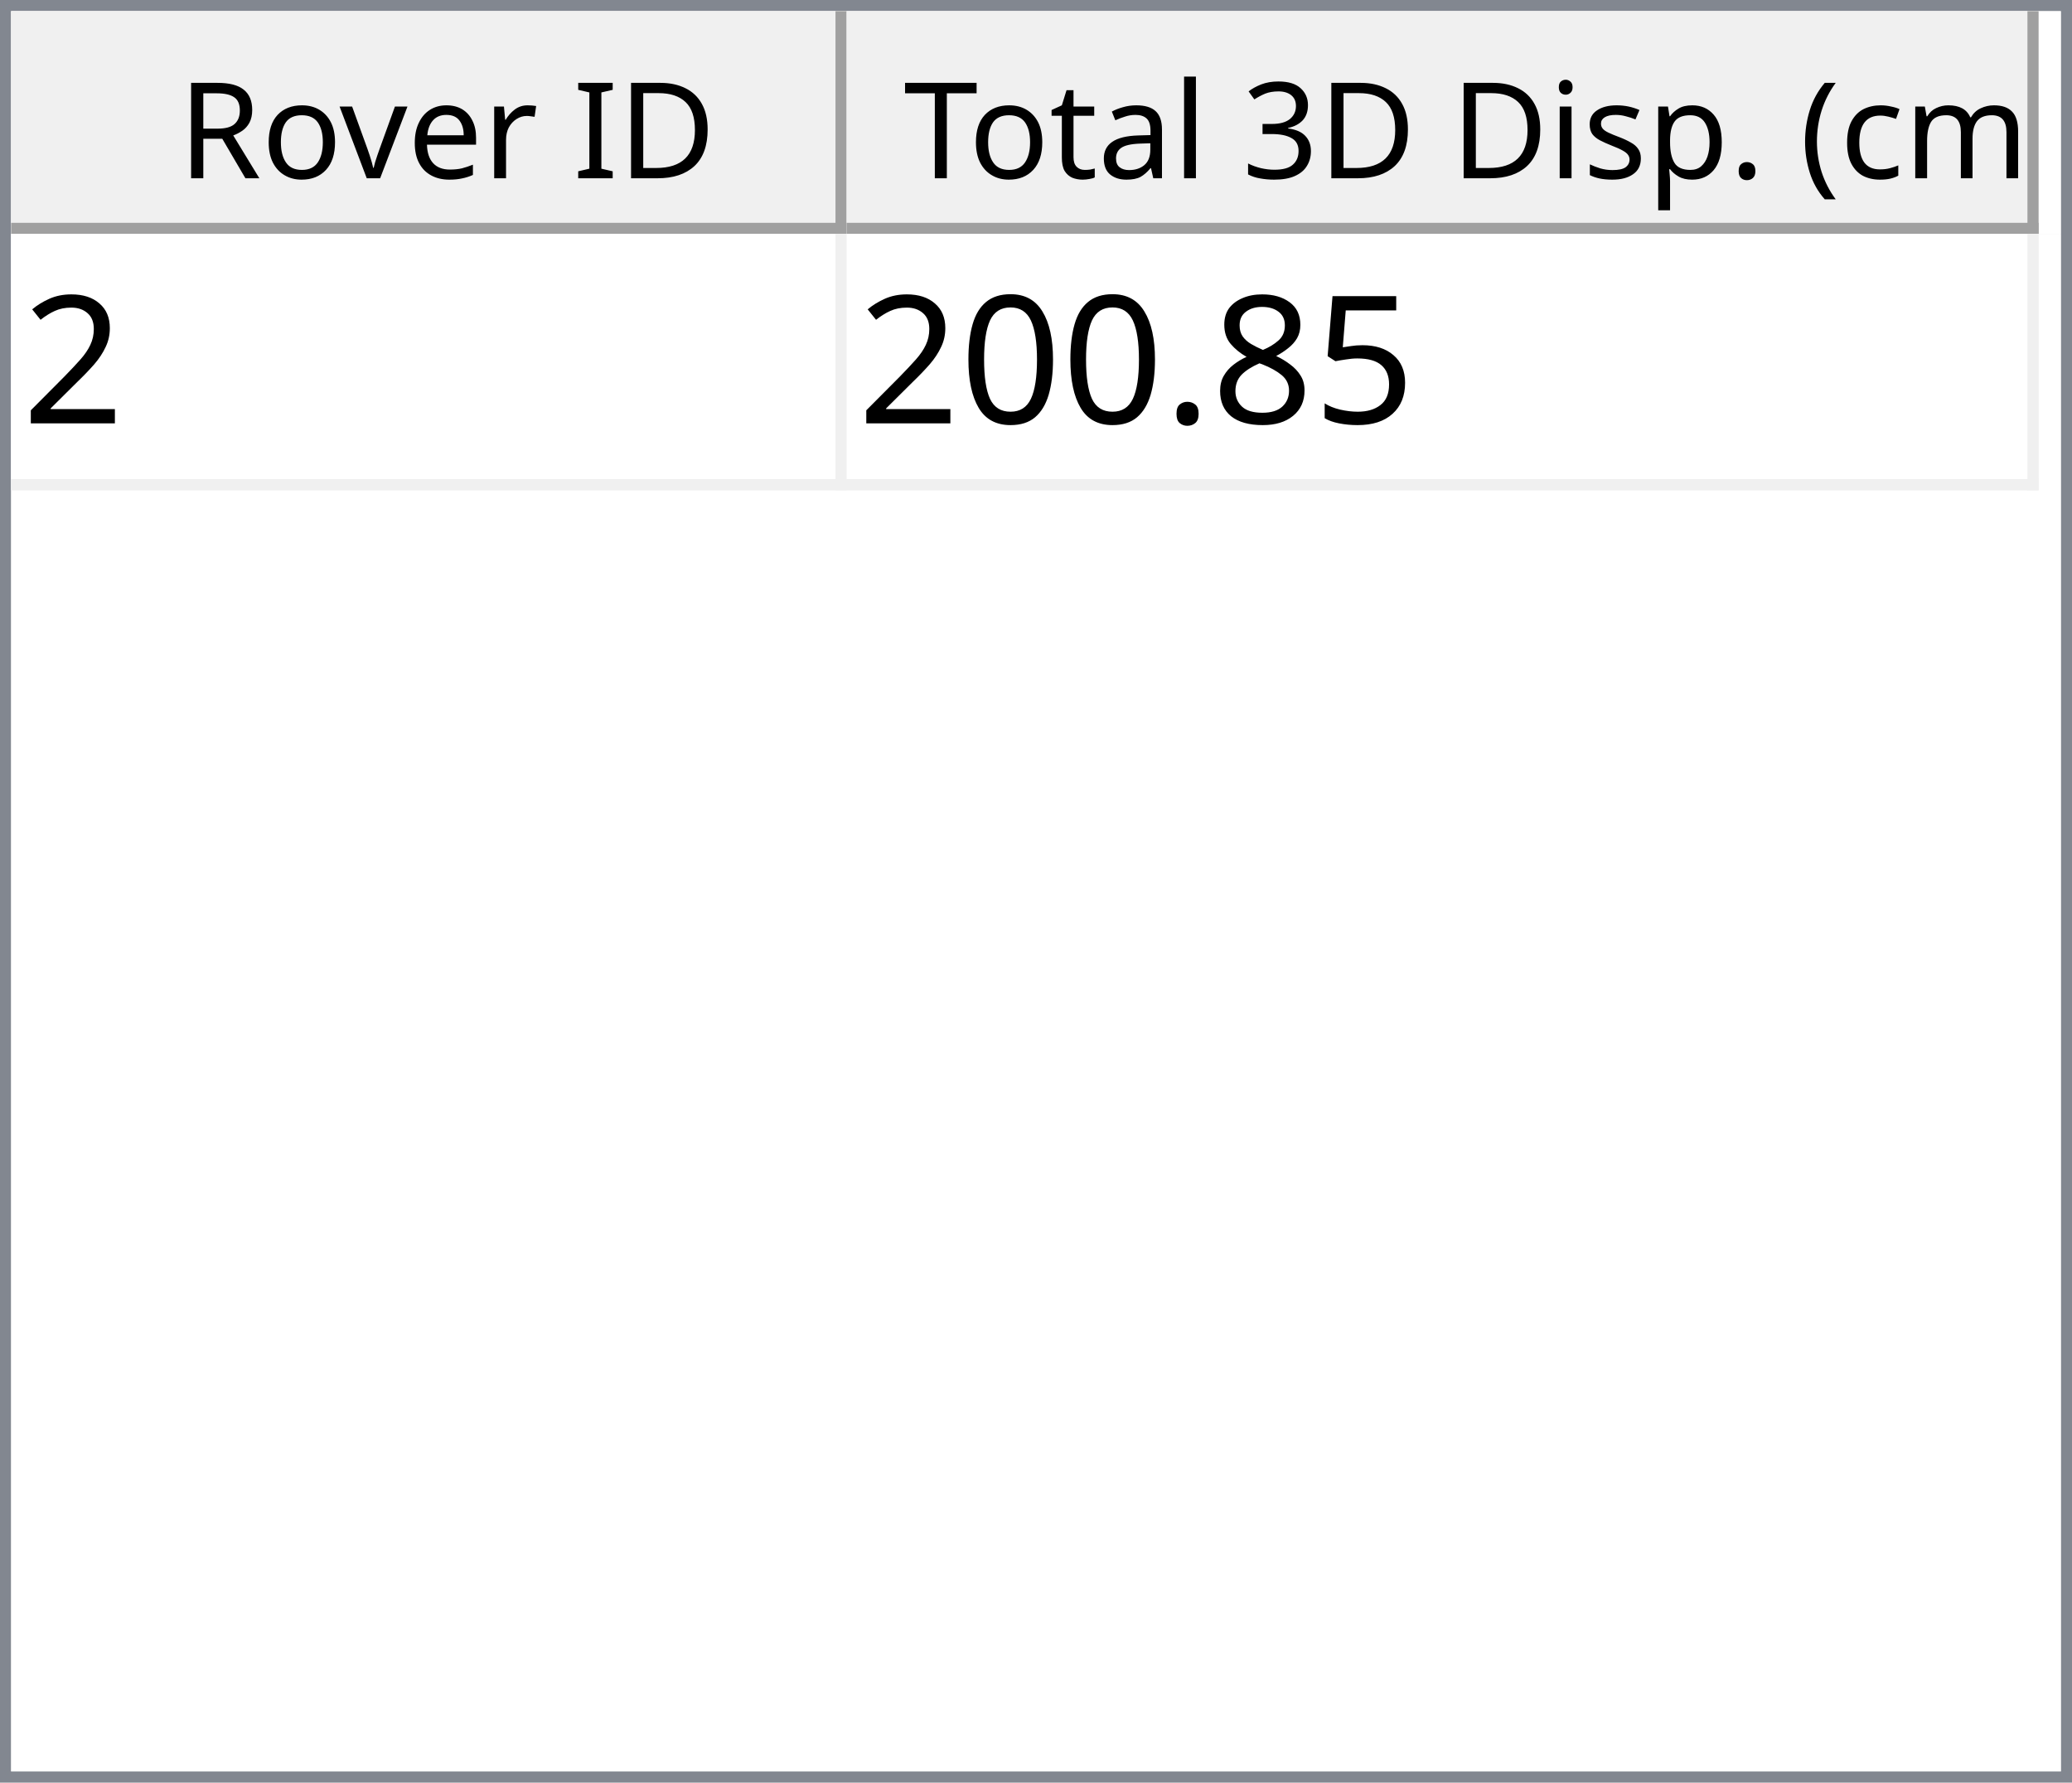
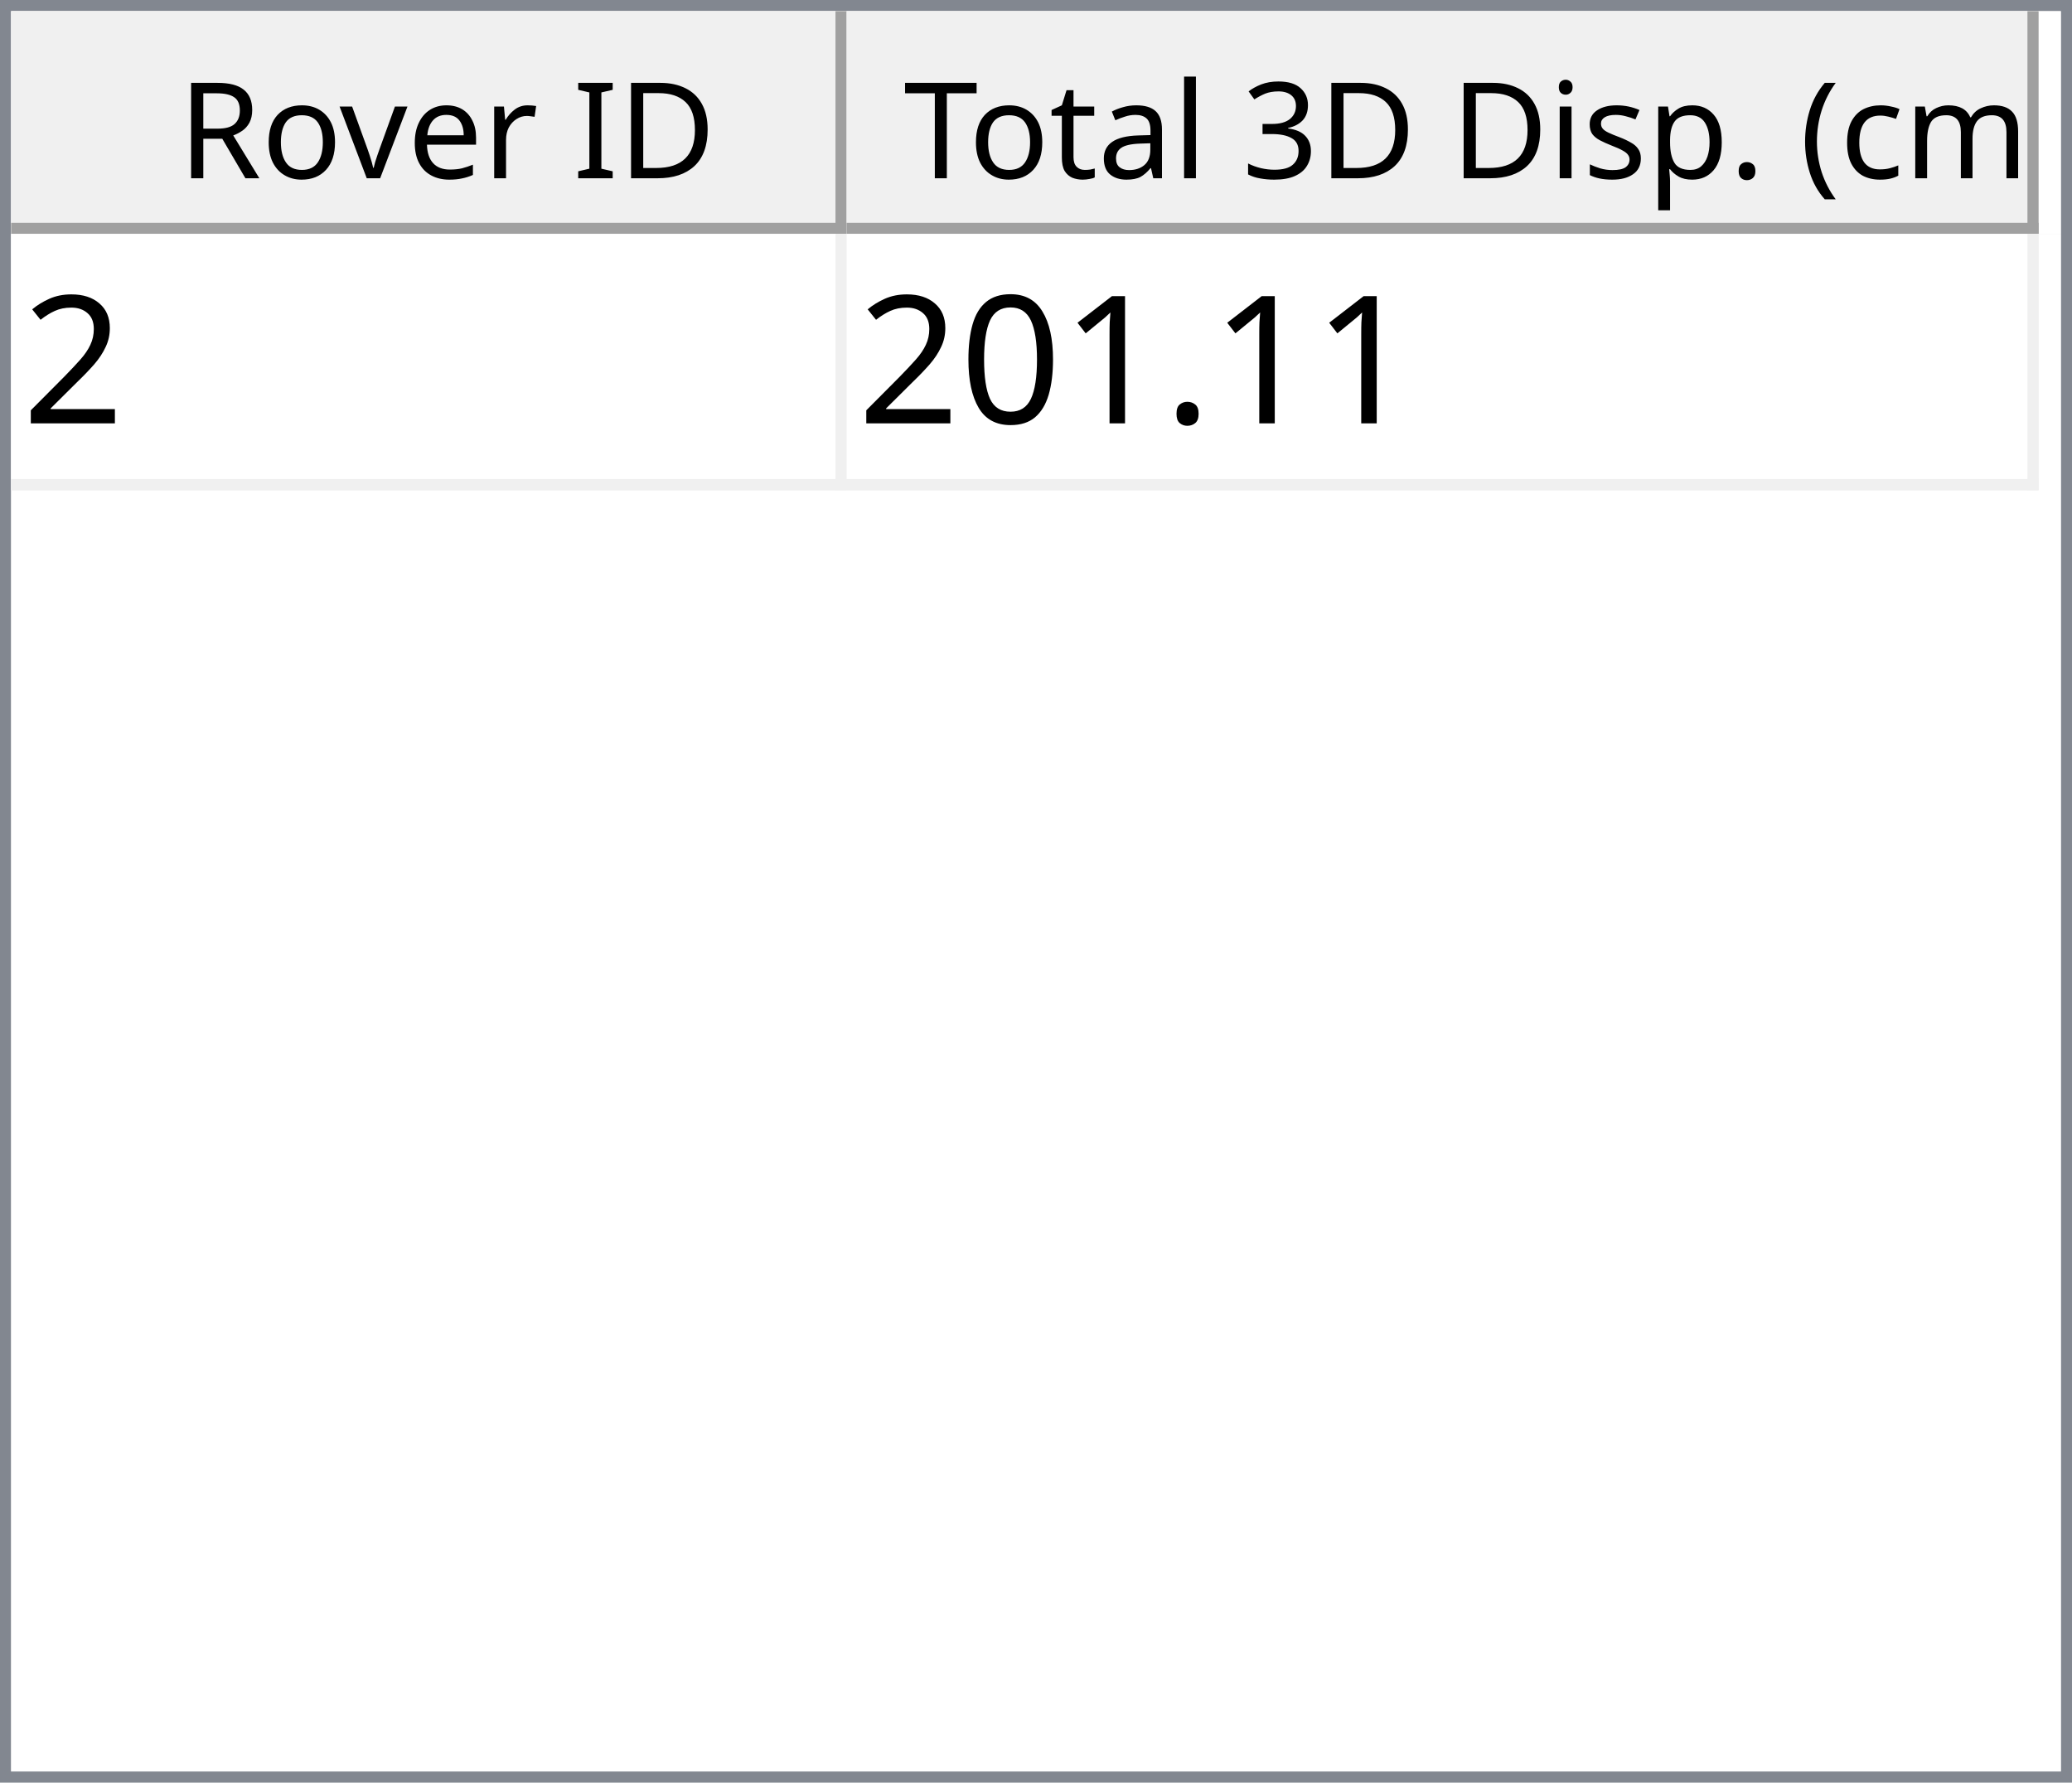
<svg xmlns="http://www.w3.org/2000/svg" style="fill-opacity:1; color-rendering:auto; color-interpolation:auto; text-rendering:auto; stroke:black; stroke-linecap:square; stroke-miterlimit:10; shape-rendering:auto; stroke-opacity:1; fill:black; stroke-dasharray:none; font-weight:normal; stroke-width:1; font-family:'Dialog'; font-style:normal; stroke-linejoin:miter; font-size:12px; stroke-dashoffset:0; image-rendering:auto;" width="186" height="160">
  <defs id="genericDefs" />
  <g>
    <defs id="defs1">
      <clipPath clipPathUnits="userSpaceOnUse" id="clipPath1">
        <path d="M0 0 L186 0 L186 160 L0 160 L0 0 Z" />
      </clipPath>
      <clipPath clipPathUnits="userSpaceOnUse" id="clipPath2">
        <path d="M0 0 L0 160 L186 160 L186 0 Z" />
      </clipPath>
      <clipPath clipPathUnits="userSpaceOnUse" id="clipPath3">
        <path d="M0 0 L0 20 L184 20 L184 0 Z" />
      </clipPath>
      <clipPath clipPathUnits="userSpaceOnUse" id="clipPath4">
        <path d="M0 0 L0 20 L75 20 L75 0 Z" />
      </clipPath>
      <clipPath clipPathUnits="userSpaceOnUse" id="clipPath5">
        <path d="M1 1 L1 19 L74 19 L74 1 Z" />
      </clipPath>
      <clipPath clipPathUnits="userSpaceOnUse" id="clipPath6">
        <path d="M0 0 L0 18 L73 18 L73 0 Z" />
      </clipPath>
      <clipPath clipPathUnits="userSpaceOnUse" id="clipPath7">
        <path d="M-0.5 -0.5 L-0.5 19.5 L74.5 19.5 L74.5 -0.5 Z" />
      </clipPath>
      <clipPath clipPathUnits="userSpaceOnUse" id="clipPath8">
        <path d="M0 0 L0 20 L107 20 L107 0 Z" />
      </clipPath>
      <clipPath clipPathUnits="userSpaceOnUse" id="clipPath9">
        <path d="M1 1 L1 19 L106 19 L106 1 Z" />
      </clipPath>
      <clipPath clipPathUnits="userSpaceOnUse" id="clipPath10">
        <path d="M0 0 L0 18 L105 18 L105 0 Z" />
      </clipPath>
      <clipPath clipPathUnits="userSpaceOnUse" id="clipPath11">
        <path d="M-0.5 -0.5 L-0.5 19.5 L106.5 19.5 L106.5 -0.5 Z" />
      </clipPath>
      <clipPath clipPathUnits="userSpaceOnUse" id="clipPath12">
        <path d="M0 0 L0 138 L184 138 L184 0 Z" />
      </clipPath>
      <clipPath clipPathUnits="userSpaceOnUse" id="clipPath13">
        <path d="M0 0 L0 23 L182 23 L182 0 Z" />
      </clipPath>
      <clipPath clipPathUnits="userSpaceOnUse" id="clipPath14">
        <path d="M-0.5 -0.5 L-0.5 22.5 L181.5 22.5 L181.5 -0.5 Z" />
      </clipPath>
      <clipPath clipPathUnits="userSpaceOnUse" id="clipPath15">
        <path d="M0 0 L0 22 L74 22 L74 0 Z" />
      </clipPath>
      <clipPath clipPathUnits="userSpaceOnUse" id="clipPath16">
        <path d="M0 0 L0 22 L106 22 L106 0 Z" />
      </clipPath>
      <font horiz-adv-x="64.551" id="font1">
        <font-face ascent="107.91" descent="25.098" units-per-em="100" style="font-style:normal; font-family:Segoe UI; font-weight:normal;" />
        <missing-glyph horiz-adv-x="64.551" d="M8.109 0 L8.109 68.266 L56.453 68.266 L56.453 0 L8.109 0 ZM15.328 7.234 L49.219 7.234 L49.219 61.031 L15.328 61.031 L15.328 7.234 Z" />
        <glyph unicode="D" horiz-adv-x="70.117" d="M9.188 0 L9.188 70.016 L28.516 70.016 Q65.531 70.016 65.531 35.891 Q65.531 19.672 55.25 9.836 Q44.969 0 27.734 0 L9.188 0 ZM17.391 62.594 L17.391 7.422 L27.828 7.422 Q41.609 7.422 49.273 14.797 Q56.938 22.172 56.938 35.688 Q56.938 62.594 28.328 62.594 L17.391 62.594 Z" />
        <glyph unicode="I" horiz-adv-x="26.611" d="M17.391 0 L9.188 0 L9.188 70.016 L17.391 70.016 L17.391 0 Z" />
        <glyph unicode=" " horiz-adv-x="27.393" d="" />
        <glyph unicode="r" horiz-adv-x="34.766" d="M34.188 41.891 Q32.078 43.5 28.125 43.5 Q23 43.5 19.555 38.672 Q16.109 33.844 16.109 25.484 L16.109 0 L8.109 0 L8.109 50 L16.109 50 L16.109 39.703 L16.312 39.703 Q18.016 44.969 21.531 47.922 Q25.047 50.875 29.391 50.875 Q32.516 50.875 34.188 50.203 L34.188 41.891 Z" />
        <glyph unicode="e" horiz-adv-x="52.295" d="M48.297 23 L12.984 23 Q13.188 14.656 17.484 10.109 Q21.781 5.562 29.297 5.562 Q37.75 5.562 44.828 11.141 L44.828 3.609 Q38.234 -1.172 27.391 -1.172 Q16.797 -1.172 10.742 5.641 Q4.688 12.453 4.688 24.812 Q4.688 36.469 11.305 43.82 Q17.922 51.172 27.734 51.172 Q37.547 51.172 42.922 44.828 Q48.297 38.484 48.297 27.203 L48.297 23 ZM40.094 29.781 Q40.047 36.719 36.75 40.578 Q33.453 44.438 27.594 44.438 Q21.922 44.438 17.969 40.383 Q14.016 36.328 13.094 29.781 L40.094 29.781 Z" />
        <glyph unicode="v" horiz-adv-x="47.9" d="M47.406 50 L27.484 0 L19.625 0 L0.688 50 L9.469 50 L22.172 13.672 Q23.578 9.672 23.922 6.688 L24.125 6.688 Q24.609 10.453 25.688 13.484 L38.969 50 L47.406 50 Z" />
        <glyph unicode="o" horiz-adv-x="58.594" d="M29 -1.172 Q17.922 -1.172 11.305 5.836 Q4.688 12.844 4.688 24.422 Q4.688 37.016 11.57 44.094 Q18.453 51.172 30.172 51.172 Q41.359 51.172 47.633 44.289 Q53.906 37.406 53.906 25.203 Q53.906 13.234 47.141 6.031 Q40.375 -1.172 29 -1.172 ZM29.594 44.438 Q21.875 44.438 17.383 39.188 Q12.891 33.938 12.891 24.703 Q12.891 15.828 17.43 10.695 Q21.969 5.562 29.594 5.562 Q37.359 5.562 41.531 10.594 Q45.703 15.625 45.703 24.906 Q45.703 34.281 41.531 39.359 Q37.359 44.438 29.594 44.438 Z" />
        <glyph unicode="R" horiz-adv-x="59.814" d="M59.375 0 L49.609 0 L37.891 19.625 Q36.281 22.359 34.766 24.289 Q33.25 26.219 31.664 27.438 Q30.078 28.656 28.25 29.219 Q26.422 29.781 24.125 29.781 L17.391 29.781 L17.391 0 L9.188 0 L9.188 70.016 L30.078 70.016 Q34.672 70.016 38.555 68.867 Q42.438 67.719 45.289 65.375 Q48.141 63.031 49.758 59.547 Q51.375 56.062 51.375 51.375 Q51.375 47.703 50.273 44.656 Q49.172 41.609 47.148 39.211 Q45.125 36.812 42.266 35.133 Q39.406 33.453 35.844 32.516 L35.844 32.328 Q37.594 31.547 38.891 30.547 Q40.188 29.547 41.359 28.18 Q42.531 26.812 43.68 25.078 Q44.828 23.344 46.234 21.047 L59.375 0 ZM17.391 62.594 L17.391 37.203 L28.516 37.203 Q31.594 37.203 34.203 38.133 Q36.812 39.062 38.719 40.797 Q40.625 42.531 41.703 45.047 Q42.781 47.562 42.781 50.688 Q42.781 56.297 39.141 59.445 Q35.5 62.594 28.609 62.594 L17.391 62.594 Z" />
        <glyph unicode=")" horiz-adv-x="30.176" d="M8.297 -15.922 L1.172 -15.922 Q16.406 2.344 16.406 26.812 Q16.406 51.469 1.078 70.016 L8.297 70.016 Q23.531 52.156 23.531 26.703 Q23.531 1.375 8.297 -15.922 Z" />
        <glyph unicode="m" horiz-adv-x="86.133" d="M79.109 0 L71.094 0 L71.094 28.719 Q71.094 37.016 68.531 40.727 Q65.969 44.438 59.906 44.438 Q54.781 44.438 51.195 39.75 Q47.609 35.062 47.609 28.516 L47.609 0 L39.594 0 L39.594 29.688 Q39.594 44.438 28.219 44.438 Q22.953 44.438 19.531 40.016 Q16.109 35.594 16.109 28.516 L16.109 0 L8.109 0 L8.109 50 L16.109 50 L16.109 42.094 L16.312 42.094 Q21.625 51.172 31.844 51.172 Q36.969 51.172 40.773 48.312 Q44.578 45.453 46 40.828 Q51.562 51.172 62.594 51.172 Q79.109 51.172 79.109 30.812 L79.109 0 Z" />
        <glyph unicode="c" horiz-adv-x="46.191" d="M42.188 2.297 Q36.422 -1.172 28.516 -1.172 Q17.828 -1.172 11.258 5.789 Q4.688 12.75 4.688 23.828 Q4.688 36.188 11.766 43.68 Q18.844 51.172 30.672 51.172 Q37.25 51.172 42.281 48.734 L42.281 40.531 Q36.719 44.438 30.375 44.438 Q22.703 44.438 17.797 38.945 Q12.891 33.453 12.891 24.516 Q12.891 15.719 17.508 10.641 Q22.125 5.562 29.891 5.562 Q36.422 5.562 42.188 9.906 L42.188 2.297 Z" />
        <glyph unicode="(" horiz-adv-x="30.176" d="M29.109 -15.922 L21.969 -15.922 Q6.844 1.375 6.844 26.703 Q6.844 52.156 21.969 70.016 L29.203 70.016 Q13.875 51.469 13.875 26.812 Q13.875 2.344 29.109 -15.922 Z" />
        <glyph unicode="." horiz-adv-x="21.68" d="M10.891 -1.078 Q8.641 -1.078 7.055 0.539 Q5.469 2.156 5.469 4.391 Q5.469 6.641 7.055 8.273 Q8.641 9.906 10.891 9.906 Q13.188 9.906 14.797 8.273 Q16.406 6.641 16.406 4.391 Q16.406 2.156 14.797 0.539 Q13.188 -1.078 10.891 -1.078 Z" />
        <glyph unicode="p" horiz-adv-x="58.789" d="M16.312 7.234 L16.109 7.234 L16.109 -23 L8.109 -23 L8.109 50 L16.109 50 L16.109 41.219 L16.312 41.219 Q22.219 51.172 33.594 51.172 Q43.266 51.172 48.688 44.461 Q54.109 37.75 54.109 26.469 Q54.109 13.922 48 6.375 Q41.891 -1.172 31.297 -1.172 Q21.578 -1.172 16.312 7.234 ZM16.109 27.391 L16.109 20.406 Q16.109 14.203 20.141 9.883 Q24.172 5.562 30.375 5.562 Q37.641 5.562 41.773 11.133 Q45.906 16.703 45.906 26.609 Q45.906 34.969 42.047 39.703 Q38.188 44.438 31.594 44.438 Q24.609 44.438 20.359 39.578 Q16.109 34.719 16.109 27.391 Z" />
        <glyph unicode="s" horiz-adv-x="42.432" d="M5.078 1.812 L5.078 10.406 Q11.625 5.562 19.484 5.562 Q30.031 5.562 30.031 12.594 Q30.031 14.594 29.125 15.992 Q28.219 17.391 26.68 18.461 Q25.141 19.531 23.07 20.383 Q21 21.234 18.609 22.172 Q15.281 23.484 12.766 24.828 Q10.25 26.172 8.57 27.859 Q6.891 29.547 6.031 31.695 Q5.172 33.844 5.172 36.719 Q5.172 40.234 6.789 42.945 Q8.406 45.656 11.086 47.484 Q13.766 49.312 17.211 50.242 Q20.656 51.172 24.312 51.172 Q30.812 51.172 35.938 48.922 L35.938 40.828 Q30.422 44.438 23.25 44.438 Q21 44.438 19.195 43.922 Q17.391 43.406 16.094 42.477 Q14.797 41.547 14.086 40.258 Q13.375 38.969 13.375 37.406 Q13.375 35.453 14.086 34.133 Q14.797 32.812 16.164 31.789 Q17.531 30.766 19.484 29.938 Q21.438 29.109 23.922 28.125 Q27.25 26.859 29.883 25.516 Q32.516 24.172 34.375 22.484 Q36.234 20.797 37.234 18.602 Q38.234 16.406 38.234 13.375 Q38.234 9.672 36.602 6.938 Q34.969 4.203 32.234 2.398 Q29.5 0.594 25.93 -0.289 Q22.359 -1.172 18.453 -1.172 Q10.75 -1.172 5.078 1.812 Z" />
        <glyph unicode="i" horiz-adv-x="24.219" d="M12.203 62.703 Q10.062 62.703 8.547 64.164 Q7.031 65.625 7.031 67.875 Q7.031 70.125 8.547 71.609 Q10.062 73.094 12.203 73.094 Q14.406 73.094 15.945 71.609 Q17.484 70.125 17.484 67.875 Q17.484 65.719 15.945 64.211 Q14.406 62.703 12.203 62.703 ZM16.109 0 L8.109 0 L8.109 50 L16.109 50 L16.109 0 Z" />
        <glyph unicode="3" horiz-adv-x="53.906" d="M46.531 19.828 Q46.531 15.094 44.75 11.211 Q42.969 7.328 39.719 4.57 Q36.469 1.812 31.93 0.297 Q27.391 -1.219 21.922 -1.219 Q11.922 -1.219 6 2.594 L6 11.188 Q13.094 5.609 22.219 5.609 Q25.875 5.609 28.828 6.539 Q31.781 7.469 33.906 9.227 Q36.031 10.984 37.18 13.477 Q38.328 15.969 38.328 19.094 Q38.328 32.812 18.797 32.812 L12.984 32.812 L12.984 39.594 L18.5 39.594 Q35.797 39.594 35.797 52.484 Q35.797 64.406 22.609 64.406 Q15.188 64.406 8.688 59.422 L8.688 67.188 Q15.375 71.188 24.609 71.188 Q29 71.188 32.57 69.969 Q36.141 68.75 38.68 66.555 Q41.219 64.359 42.609 61.281 Q44 58.203 44 54.5 Q44 40.672 30.031 36.719 L30.031 36.531 Q33.594 36.141 36.625 34.797 Q39.656 33.453 41.852 31.305 Q44.047 29.156 45.289 26.25 Q46.531 23.344 46.531 19.828 Z" />
        <glyph unicode="l" horiz-adv-x="24.219" d="M16.109 0 L8.109 0 L8.109 74.031 L16.109 74.031 L16.109 0 Z" />
        <glyph unicode="a" horiz-adv-x="50.879" d="M43.891 0 L35.891 0 L35.891 7.812 L35.688 7.812 Q30.469 -1.172 20.312 -1.172 Q12.844 -1.172 8.617 2.781 Q4.391 6.734 4.391 13.281 Q4.391 27.297 20.906 29.594 L35.891 31.688 Q35.891 44.438 25.594 44.438 Q16.547 44.438 9.281 38.281 L9.281 46.484 Q16.656 51.172 26.266 51.172 Q43.891 51.172 43.891 32.516 L43.891 0 ZM35.891 25.297 L23.828 23.641 Q18.266 22.859 15.43 20.875 Q12.594 18.891 12.594 13.875 Q12.594 10.203 15.211 7.883 Q17.828 5.562 22.172 5.562 Q28.125 5.562 32.008 9.742 Q35.891 13.922 35.891 20.312 L35.891 25.297 Z" />
        <glyph unicode="t" horiz-adv-x="33.887" d="M31.297 0.484 Q28.469 -1.078 23.828 -1.078 Q10.688 -1.078 10.688 13.578 L10.688 43.172 L2.094 43.172 L2.094 50 L10.688 50 L10.688 62.203 L18.703 64.797 L18.703 50 L31.297 50 L31.297 43.172 L18.703 43.172 L18.703 14.984 Q18.703 9.969 20.414 7.82 Q22.125 5.672 26.078 5.672 Q29.109 5.672 31.297 7.328 L31.297 0.484 Z" />
        <glyph unicode="T" horiz-adv-x="52.393" d="M50.594 62.594 L30.375 62.594 L30.375 0 L22.172 0 L22.172 62.594 L2 62.594 L2 70.016 L50.594 70.016 L50.594 62.594 Z" />
      </font>
      <font horiz-adv-x="75.0" id="font2">
        <font-face ascent="100.537" descent="21.973" units-per-em="100" style="font-style:normal; font-family:sans-serif; font-weight:normal;" />
        <missing-glyph horiz-adv-x="75.0" d="M12.5 0 L12.5 62.5 L62.5 62.5 L62.5 0 L12.5 0 ZM14.062 1.562 L60.938 1.562 L60.938 60.938 L14.062 60.938 L14.062 1.562 Z" />
        <glyph unicode="2" horiz-adv-x="55.615" d="M50.344 8.453 L50.344 0 L3.031 0 Q2.938 3.172 4.047 6.109 Q5.859 10.938 9.836 15.625 Q13.812 20.312 21.344 26.469 Q33.016 36.031 37.117 41.625 Q41.219 47.219 41.219 52.203 Q41.219 57.422 37.477 61.008 Q33.734 64.594 27.734 64.594 Q21.391 64.594 17.578 60.789 Q13.766 56.984 13.719 50.25 L4.688 51.172 Q5.609 61.281 11.664 66.578 Q17.719 71.875 27.938 71.875 Q38.234 71.875 44.242 66.164 Q50.25 60.453 50.25 52 Q50.25 47.703 48.492 43.555 Q46.734 39.406 42.656 34.812 Q38.578 30.219 29.109 22.219 Q21.188 15.578 18.945 13.211 Q16.703 10.844 15.234 8.453 L50.344 8.453 Z" />
-         <glyph unicode="5" horiz-adv-x="55.615" d="M4.156 18.75 L13.375 19.531 Q14.406 12.797 18.141 9.398 Q21.875 6 27.156 6 Q33.5 6 37.891 10.789 Q42.281 15.578 42.281 23.484 Q42.281 31 38.062 35.352 Q33.844 39.703 27 39.703 Q22.75 39.703 19.336 37.773 Q15.922 35.844 13.969 32.766 L5.719 33.844 L12.641 70.609 L48.25 70.609 L48.25 62.203 L19.672 62.203 L15.828 42.969 Q22.266 47.469 29.344 47.469 Q38.719 47.469 45.164 40.969 Q51.609 34.469 51.609 24.266 Q51.609 14.547 45.953 7.469 Q39.062 -1.219 27.156 -1.219 Q17.391 -1.219 11.211 4.25 Q5.031 9.719 4.156 18.75 Z" />
-         <glyph unicode="8" horiz-adv-x="55.615" d="M17.672 38.812 Q12.203 40.828 9.57 44.539 Q6.938 48.25 6.938 53.422 Q6.938 61.234 12.555 66.555 Q18.172 71.875 27.484 71.875 Q36.859 71.875 42.578 66.43 Q48.297 60.984 48.297 53.172 Q48.297 48.188 45.68 44.508 Q43.062 40.828 37.75 38.812 Q44.344 36.672 47.781 31.883 Q51.219 27.094 51.219 20.453 Q51.219 11.281 44.727 5.031 Q38.234 -1.219 27.641 -1.219 Q17.047 -1.219 10.547 5.055 Q4.047 11.328 4.047 20.703 Q4.047 27.688 7.594 32.398 Q11.141 37.109 17.672 38.812 ZM15.922 53.719 Q15.922 48.641 19.195 45.414 Q22.469 42.188 27.688 42.188 Q32.766 42.188 36.016 45.383 Q39.266 48.578 39.266 53.219 Q39.266 58.062 35.914 61.359 Q32.562 64.656 27.594 64.656 Q22.562 64.656 19.242 61.43 Q15.922 58.203 15.922 53.719 ZM13.094 20.656 Q13.094 16.891 14.875 13.375 Q16.656 9.859 20.172 7.93 Q23.688 6 27.734 6 Q34.031 6 38.133 10.055 Q42.234 14.109 42.234 20.359 Q42.234 26.703 38.016 30.859 Q33.797 35.016 27.438 35.016 Q21.234 35.016 17.164 30.914 Q13.094 26.812 13.094 20.656 Z" />
        <glyph unicode="." horiz-adv-x="27.783" d="M9.078 0 L9.078 10.016 L19.094 10.016 L19.094 0 L9.078 0 Z" />
+         <glyph unicode="1" horiz-adv-x="55.615" d="M37.25 0 L28.469 0 L28.469 56 Q25.297 52.984 20.141 49.953 Q14.984 46.922 10.891 45.406 L10.891 53.906 Q18.266 57.375 23.781 62.305 Q29.297 67.234 31.594 71.875 L37.25 71.875 L37.25 0 Z" />
        <glyph unicode="0" horiz-adv-x="55.615" d="M4.156 35.297 Q4.156 48 6.766 55.742 Q9.375 63.484 14.523 67.68 Q19.672 71.875 27.484 71.875 Q33.25 71.875 37.594 69.555 Q41.938 67.234 44.773 62.867 Q47.609 58.5 49.219 52.227 Q50.828 45.953 50.828 35.297 Q50.828 22.703 48.242 14.969 Q45.656 7.234 40.508 3.008 Q35.359 -1.219 27.484 -1.219 Q17.141 -1.219 11.234 6.203 Q4.156 15.141 4.156 35.297 ZM13.188 35.297 Q13.188 17.672 17.312 11.836 Q21.438 6 27.484 6 Q33.547 6 37.672 11.859 Q41.797 17.719 41.797 35.297 Q41.797 52.984 37.672 58.789 Q33.547 64.594 27.391 64.594 Q21.344 64.594 17.719 59.469 Q13.188 52.938 13.188 35.297 Z" />
      </font>
    </defs>
    <g style="fill:white; stroke:white;">
      <rect x="0" y="0" width="186" style="clip-path:url(#clipPath1); stroke:none;" height="160" />
    </g>
    <g style="fill:white; text-rendering:optimizeSpeed; color-rendering:optimizeSpeed; image-rendering:optimizeSpeed; shape-rendering:crispEdges; stroke:white; color-interpolation:sRGB;">
      <rect x="0" width="186" height="160" y="0" style="stroke:none;" />
      <path style="stroke:none;" d="M0 160 L186 160 L186 0 L0 0 Z" />
    </g>
    <g style="fill:rgb(240,240,240); font-family:'Segoe UI'; stroke:rgb(240,240,240);">
      <rect x="0" y="0" width="186" style="clip-path:url(#clipPath2); stroke:none;" height="160" />
    </g>
    <g style="fill:rgb(130,135,144); font-family:'Segoe UI'; stroke:rgb(130,135,144);">
      <path d="M0 0 L186 0 L186 160 L0 160 L0 0 ZM1 1 L185 1 L185 159 L1 159 L1 1 Z" style="fill-rule:evenodd; clip-path:url(#clipPath2); stroke:none;" />
    </g>
    <g style="fill:white; font-family:'Segoe UI'; stroke:white;" transform="translate(1,1)">
      <rect x="0" y="0" width="184" style="clip-path:url(#clipPath3); stroke:none;" height="20" />
    </g>
    <g style="fill:rgb(240,240,240); font-family:'Segoe UI'; stroke:rgb(240,240,240);" transform="translate(1,1)">
      <rect x="0" y="0" width="75" style="clip-path:url(#clipPath4); stroke:none;" height="20" />
    </g>
    <g style="font-family:'Segoe UI';" transform="translate(2,2)">
      <text x="14" xml:space="preserve" y="14" style="clip-path:url(#clipPath6); stroke:none;">Rover ID</text>
    </g>
    <g style="fill:rgb(160,160,160); font-family:'Segoe UI'; stroke:rgb(160,160,160); stroke-linejoin:bevel;" transform="translate(1.5,1.5)">
      <line x1="74" x2="74" y1="0" style="fill:none; clip-path:url(#clipPath7);" y2="19" />
    </g>
    <g style="fill:rgb(160,160,160); font-family:'Segoe UI'; stroke:rgb(160,160,160); stroke-linejoin:bevel;" transform="matrix(1,0,0,1,1,1) translate(0.5,0.5)">
      <line x1="0" x2="74" y1="19" style="fill:none; clip-path:url(#clipPath7);" y2="19" />
    </g>
    <g style="fill:rgb(240,240,240); font-family:'Segoe UI'; stroke:rgb(240,240,240);" transform="translate(76,1)">
      <rect x="0" y="0" width="107" style="clip-path:url(#clipPath8); stroke:none;" height="20" />
    </g>
    <g style="font-family:'Segoe UI';" transform="translate(77,2)">
      <text x="1" xml:space="preserve" y="14" style="clip-path:url(#clipPath10); stroke:none;"> Total 3D Disp. (cm)</text>
    </g>
    <g style="fill:rgb(160,160,160); font-family:'Segoe UI'; stroke:rgb(160,160,160); stroke-linejoin:bevel;" transform="translate(76.5,1.5)">
      <line x1="106" x2="106" y1="0" style="fill:none; clip-path:url(#clipPath11);" y2="19" />
    </g>
    <g style="fill:rgb(160,160,160); font-family:'Segoe UI'; stroke:rgb(160,160,160); stroke-linejoin:bevel;" transform="matrix(1,0,0,1,76,1) translate(0.5,0.5)">
      <line x1="0" x2="106" y1="19" style="fill:none; clip-path:url(#clipPath11);" y2="19" />
    </g>
    <g style="fill:white; font-family:'Segoe UI'; stroke:white;" transform="translate(1,21)">
      <rect x="0" y="0" width="184" style="clip-path:url(#clipPath12); stroke:none;" height="138" />
    </g>
    <g style="fill:rgb(240,240,240); font-size:16px; font-family:sans-serif; stroke:rgb(240,240,240);" transform="translate(1,21)">
      <rect x="0" y="0" width="182" style="clip-path:url(#clipPath13); stroke:none;" height="23" />
      <line transform="translate(0.5,0.5)" x1="0" x2="181" y1="22" style="clip-path:url(#clipPath14); fill:none; stroke-linejoin:bevel;" y2="22" />
    </g>
    <g transform="matrix(1,0,0,1,1,21) translate(0.5,0.5)" style="fill:rgb(240,240,240); font-size:16px; font-family:sans-serif; stroke:rgb(240,240,240); stroke-linejoin:bevel;">
      <line x1="74" x2="74" y1="0" style="fill:none; clip-path:url(#clipPath14);" y2="22" />
    </g>
    <g transform="matrix(1,0,0,1,1,21) translate(0.5,0.5)" style="fill:rgb(240,240,240); font-size:16px; font-family:sans-serif; stroke:rgb(240,240,240); stroke-linejoin:bevel;">
      <line x1="181" x2="181" y1="0" style="fill:none; clip-path:url(#clipPath14);" y2="22" />
    </g>
    <g style="fill:white; font-size:16px; font-family:sans-serif; stroke:white;" transform="matrix(1,0,0,1,1,21)">
      <rect x="0" y="0" width="74" style="clip-path:url(#clipPath15); stroke:none;" height="22" />
      <text x="1" y="17" style="fill:black; clip-path:url(#clipPath15); stroke:none;" xml:space="preserve">2</text>
    </g>
    <g style="fill:white; font-size:16px; font-family:sans-serif; stroke:white;" transform="matrix(1,0,0,1,1,21) translate(75,0)">
      <rect x="0" y="0" width="106" style="clip-path:url(#clipPath16); stroke:none;" height="22" />
-       <text x="1" y="17" style="fill:black; clip-path:url(#clipPath16); stroke:none;" xml:space="preserve">200.85</text>
+       <text x="1" y="17" style="fill:black; clip-path:url(#clipPath16); stroke:none;" xml:space="preserve">201.11</text>
    </g>
  </g>
</svg>
